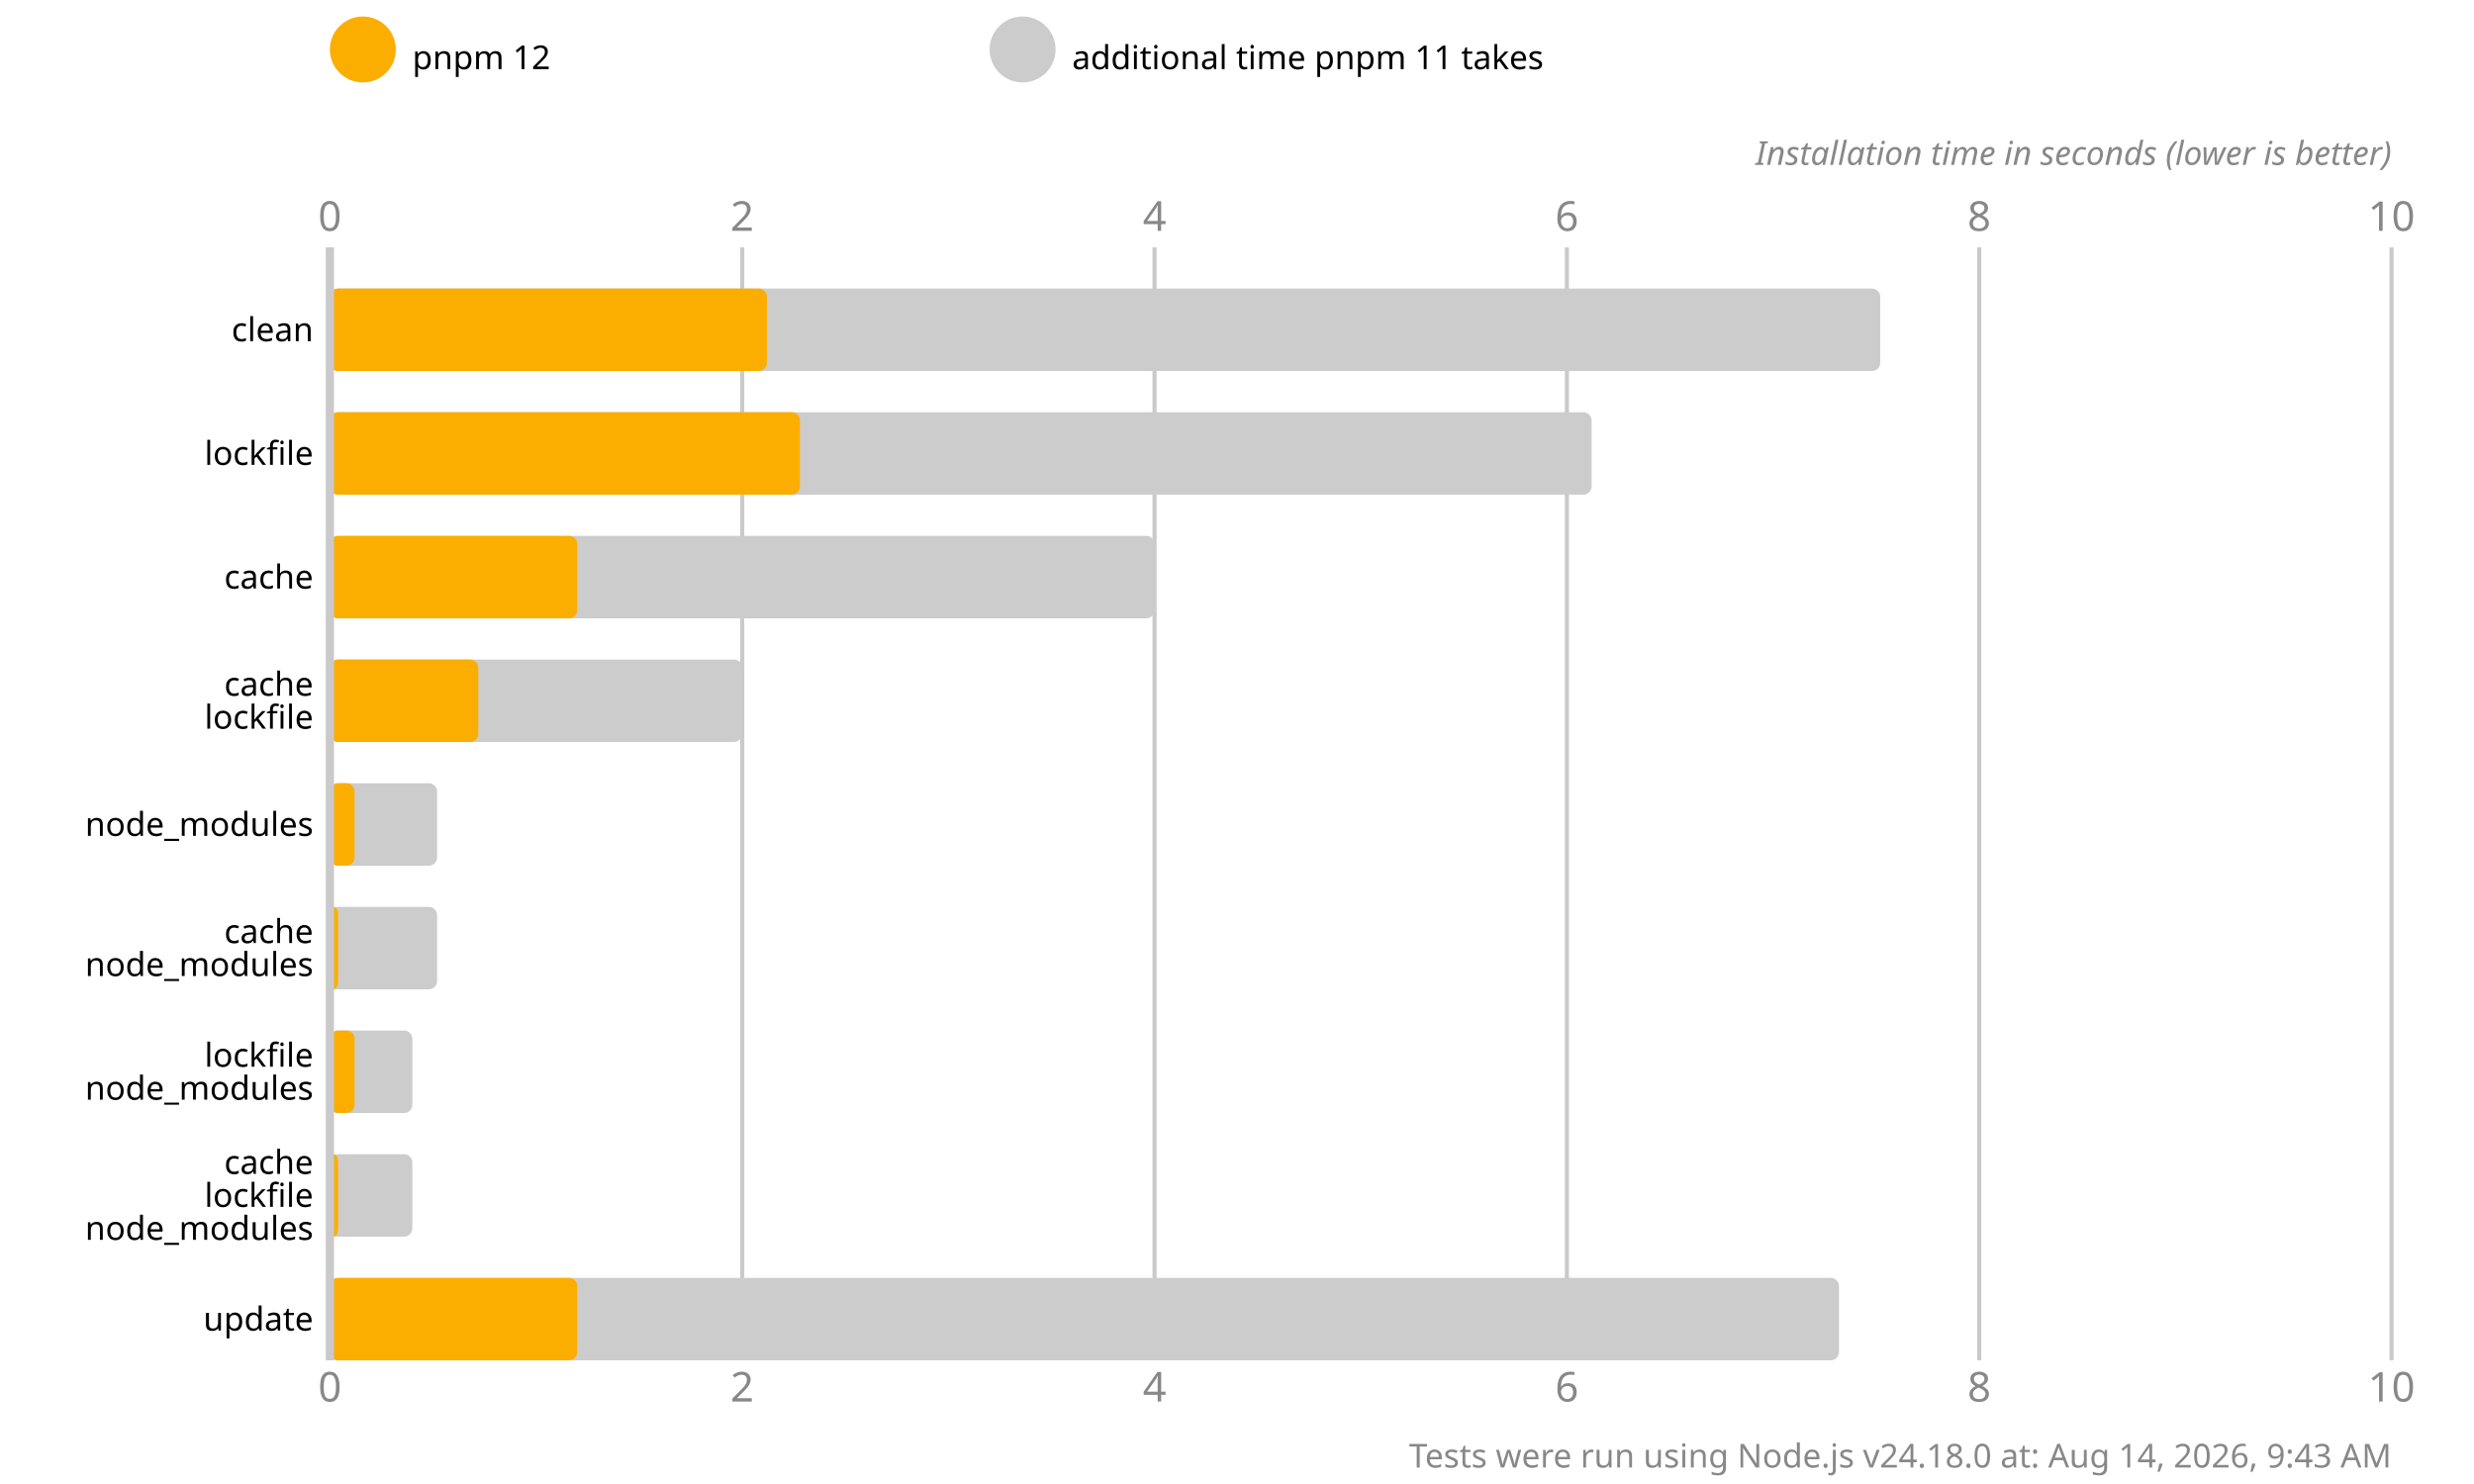
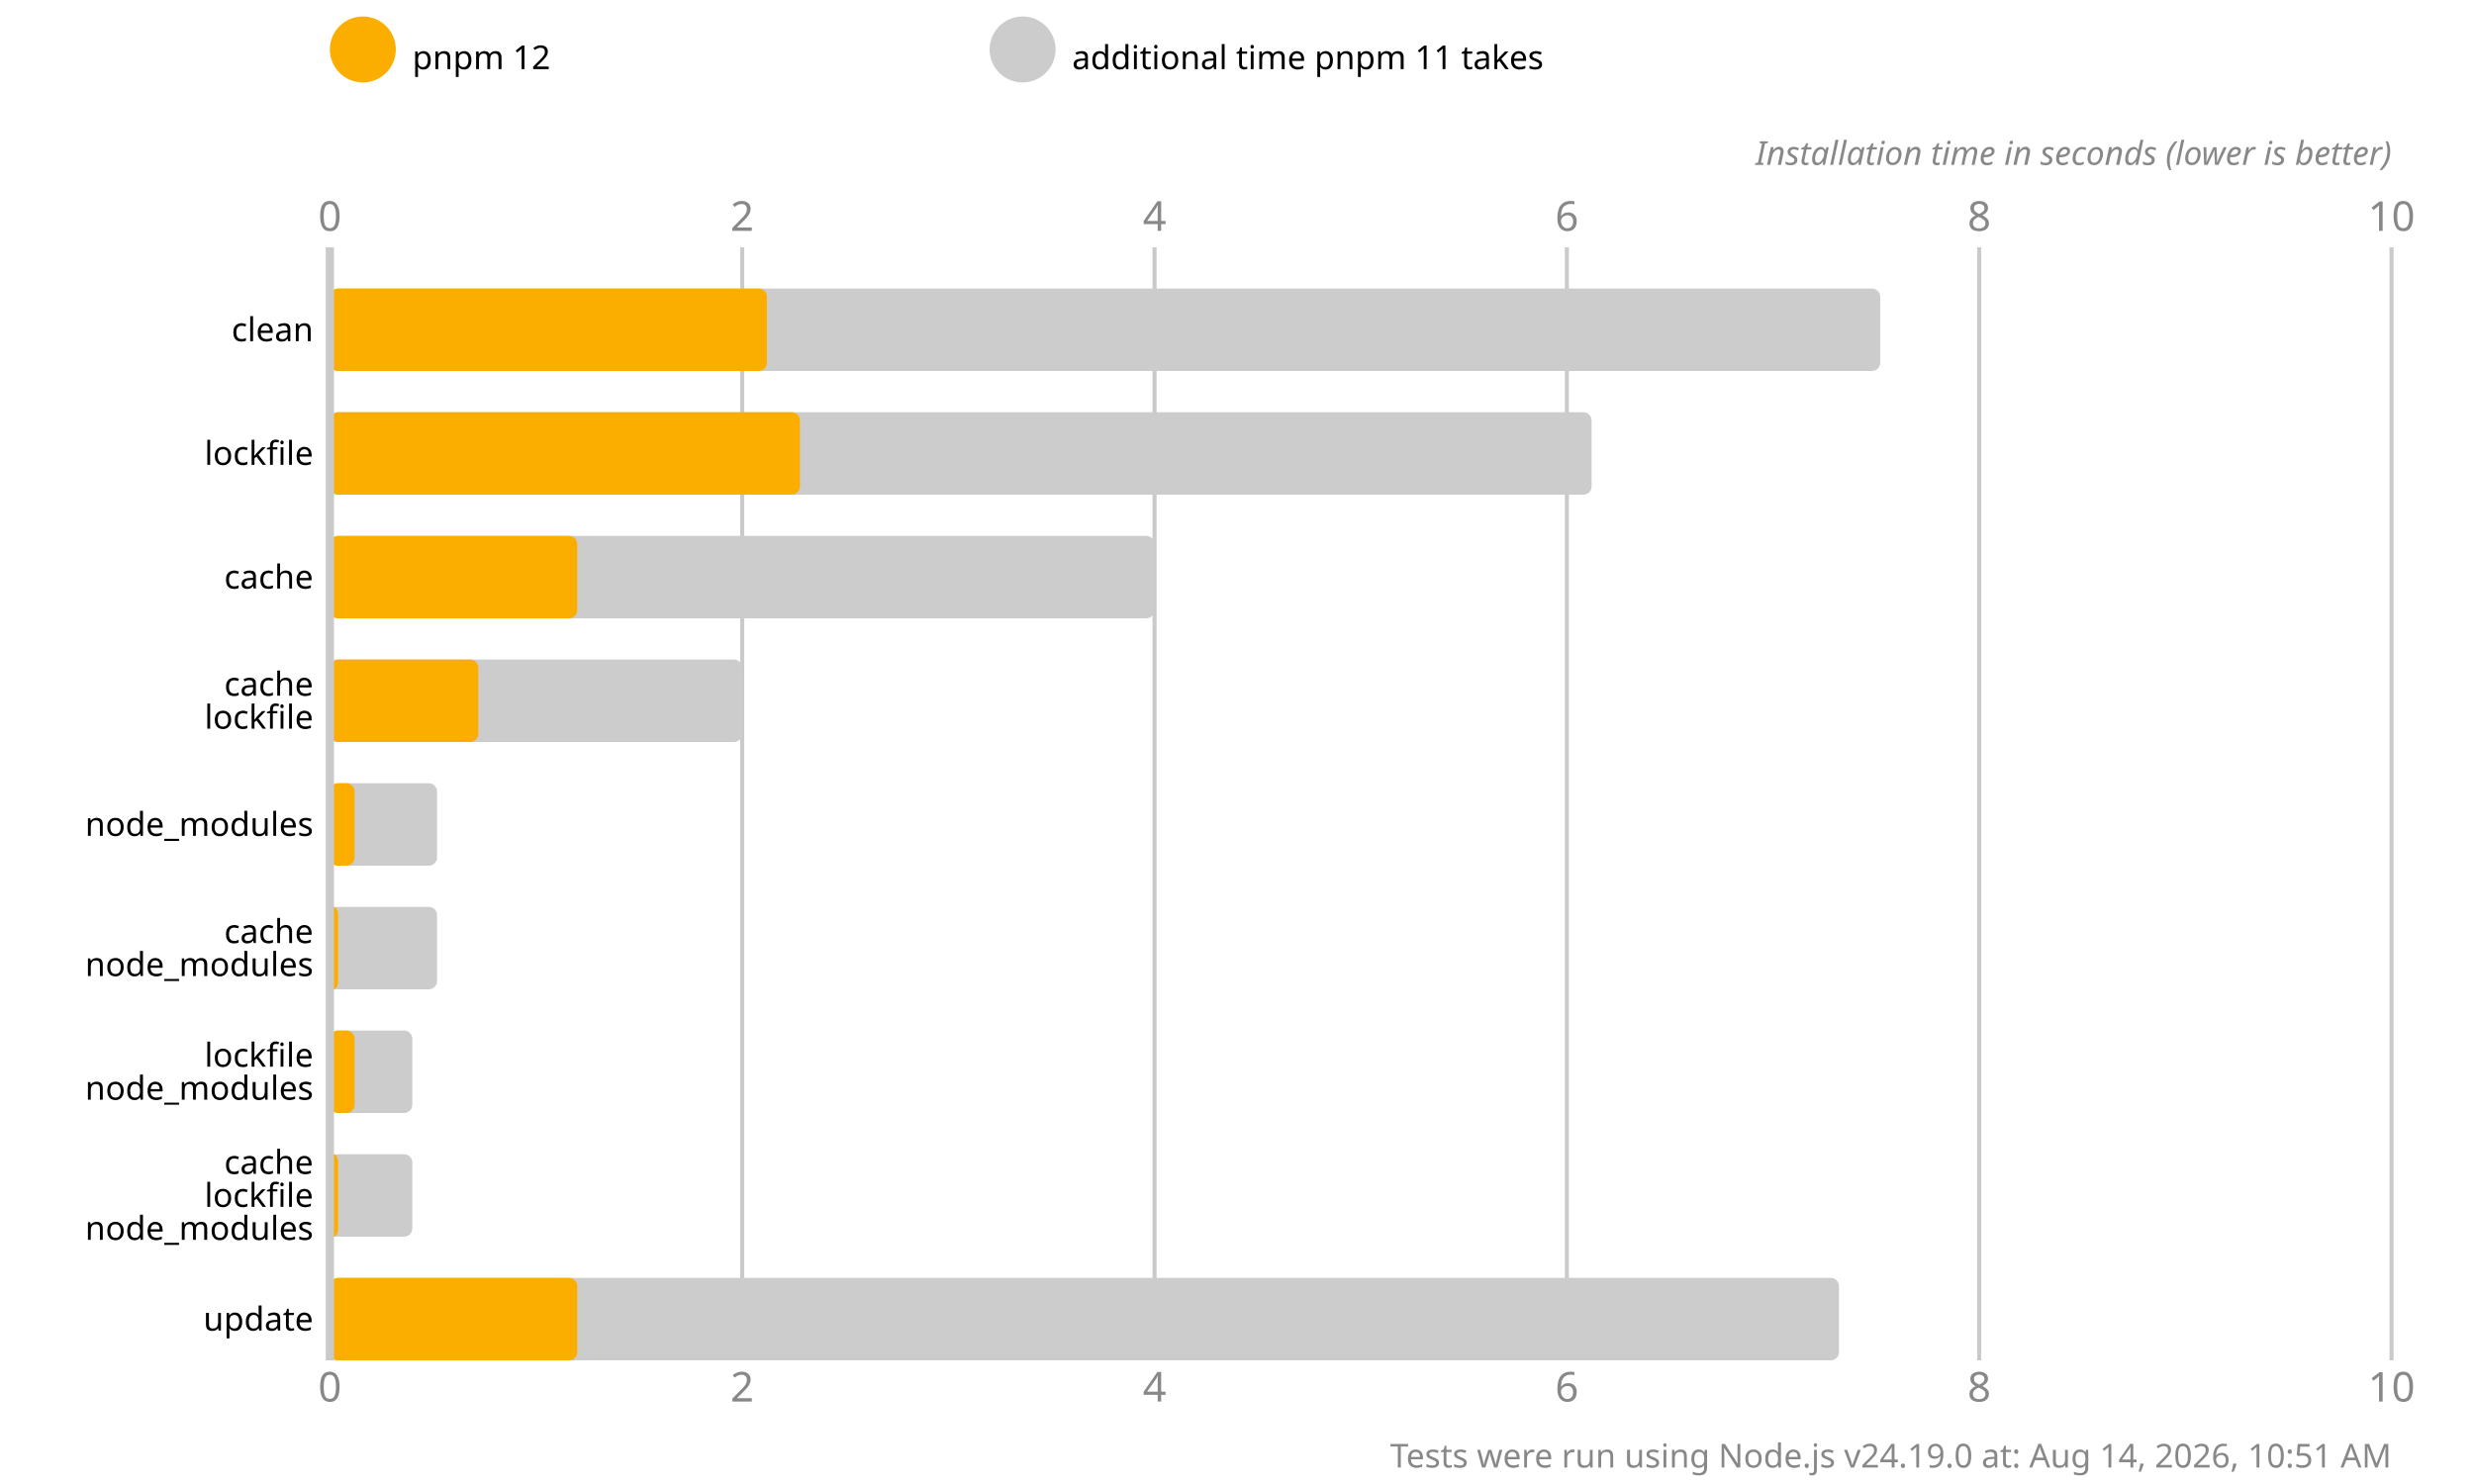
<svg xmlns="http://www.w3.org/2000/svg" version="1.1" viewBox="0 0 300 180">
  <style>
    .font { font-family: sans-serif; }
    .s3 { font-size: 3px; }
    .s4 { font-size: 4px; }
    .s5 { font-size: 5px; }
    .line { stroke: #cacaca; }
    .width { stroke-width: 0.5; }
    .text { fill: #888; }
  </style>
  <rect x="0" y="0" width="300" height="180" fill="#fff" />
  <circle cx="44" cy="6" r="4" fill="#fbae00" />
  <text x="50" y="7" class="font s4" dominant-baseline="middle" text-anchor="start">pnpm 12</text>
  <circle cx="124" cy="6" r="4" fill="#cccccc" />
  <text x="130" y="7" class="font s4" dominant-baseline="middle" text-anchor="start">additional time pnpm 11 takes</text>
  <text x="40" y="28" class="font s5 text" text-anchor="middle">0</text>
  <text x="40" y="170" class="font s5 text" text-anchor="middle">0</text>
  <line x1="90" y1="30" x2="90" y2="165" class="line width" />
  <text x="90" y="28" class="font s5 text" text-anchor="middle">2</text>
  <text x="90" y="170" class="font s5 text" text-anchor="middle">2</text>
  <line x1="140" y1="30" x2="140" y2="165" class="line width" />
  <text x="140" y="28" class="font s5 text" text-anchor="middle">4</text>
  <text x="140" y="170" class="font s5 text" text-anchor="middle">4</text>
  <line x1="190" y1="30" x2="190" y2="165" class="line width" />
  <text x="190" y="28" class="font s5 text" text-anchor="middle">6</text>
  <text x="190" y="170" class="font s5 text" text-anchor="middle">6</text>
  <line x1="240" y1="30" x2="240" y2="165" class="line width" />
  <text x="240" y="28" class="font s5 text" text-anchor="middle">8</text>
  <text x="240" y="170" class="font s5 text" text-anchor="middle">8</text>
  <line x1="290" y1="30" x2="290" y2="165" class="line width" />
  <text x="290" y="28" class="font s5 text" text-anchor="middle">10</text>
  <text x="290" y="170" class="font s5 text" text-anchor="middle">10</text>
  <text x="290" y="20" class="font s4 text" font-style="italic" text-anchor="end">Installation time in seconds (lower is better)</text>
  <rect x="40" y="35" width="188" height="10" fill="#cccccc" rx="1" ry="1" />
  <rect x="40" y="35" width="53" height="10" fill="#fbae00" rx="1" ry="1" />
  <rect x="40" y="50" width="153" height="10" fill="#cccccc" rx="1" ry="1" />
  <rect x="40" y="50" width="57" height="10" fill="#fbae00" rx="1" ry="1" />
  <rect x="40" y="65" width="100" height="10" fill="#cccccc" rx="1" ry="1" />
  <rect x="40" y="65" width="30" height="10" fill="#fbae00" rx="1" ry="1" />
  <rect x="40" y="80" width="50" height="10" fill="#cccccc" rx="1" ry="1" />
  <rect x="40" y="80" width="18" height="10" fill="#fbae00" rx="1" ry="1" />
  <rect x="40" y="95" width="13" height="10" fill="#cccccc" rx="1" ry="1" />
  <rect x="40" y="95" width="3" height="10" fill="#fbae00" rx="1" ry="1" />
  <rect x="40" y="110" width="13" height="10" fill="#cccccc" rx="1" ry="1" />
  <rect x="40" y="110" width="1" height="10" fill="#fbae00" rx="1" ry="1" />
  <rect x="40" y="125" width="10" height="10" fill="#cccccc" rx="1" ry="1" />
  <rect x="40" y="125" width="3" height="10" fill="#fbae00" rx="1" ry="1" />
  <rect x="40" y="140" width="10" height="10" fill="#cccccc" rx="1" ry="1" />
  <rect x="40" y="140" width="1" height="10" fill="#fbae00" rx="1" ry="1" />
  <rect x="40" y="155" width="183" height="10" fill="#cccccc" rx="1" ry="1" />
  <rect x="40" y="155" width="30" height="10" fill="#fbae00" rx="1" ry="1" />
  <line x1="40" y1="30" x2="40" y2="165" class="line" />
  <text x="38" y="40" class="font s4" dominant-baseline="middle" text-anchor="end">clean</text>
  <text x="38" y="55" class="font s4" dominant-baseline="middle" text-anchor="end">lockfile</text>
  <text x="38" y="70" class="font s4" dominant-baseline="middle" text-anchor="end">cache</text>
  <text x="38" y="83" class="font s4" dominant-baseline="middle" text-anchor="end">cache</text>
  <text x="38" y="87" class="font s4" dominant-baseline="middle" text-anchor="end">lockfile</text>
  <text x="38" y="100" class="font s4" dominant-baseline="middle" text-anchor="end">node_modules</text>
  <text x="38" y="113" class="font s4" dominant-baseline="middle" text-anchor="end">cache</text>
  <text x="38" y="117" class="font s4" dominant-baseline="middle" text-anchor="end">node_modules</text>
  <text x="38" y="128" class="font s4" dominant-baseline="middle" text-anchor="end">lockfile</text>
  <text x="38" y="132" class="font s4" dominant-baseline="middle" text-anchor="end">node_modules</text>
  <text x="38" y="141" class="font s4" dominant-baseline="middle" text-anchor="end">cache</text>
  <text x="38" y="145" class="font s4" dominant-baseline="middle" text-anchor="end">lockfile</text>
  <text x="38" y="149" class="font s4" dominant-baseline="middle" text-anchor="end">node_modules</text>
  <text x="38" y="160" class="font s4" dominant-baseline="middle" text-anchor="end">update</text>
-   <text x="290" y="178" class="font s4 text" text-anchor="end">Tests were run using Node.js v24.18.0 at: Aug 14, 2026, 9:43 AM</text>
+   <text x="290" y="178" class="font s4 text" text-anchor="end">Tests were run using Node.js v24.19.0 at: Aug 14, 2026, 10:51 AM</text>
</svg>
